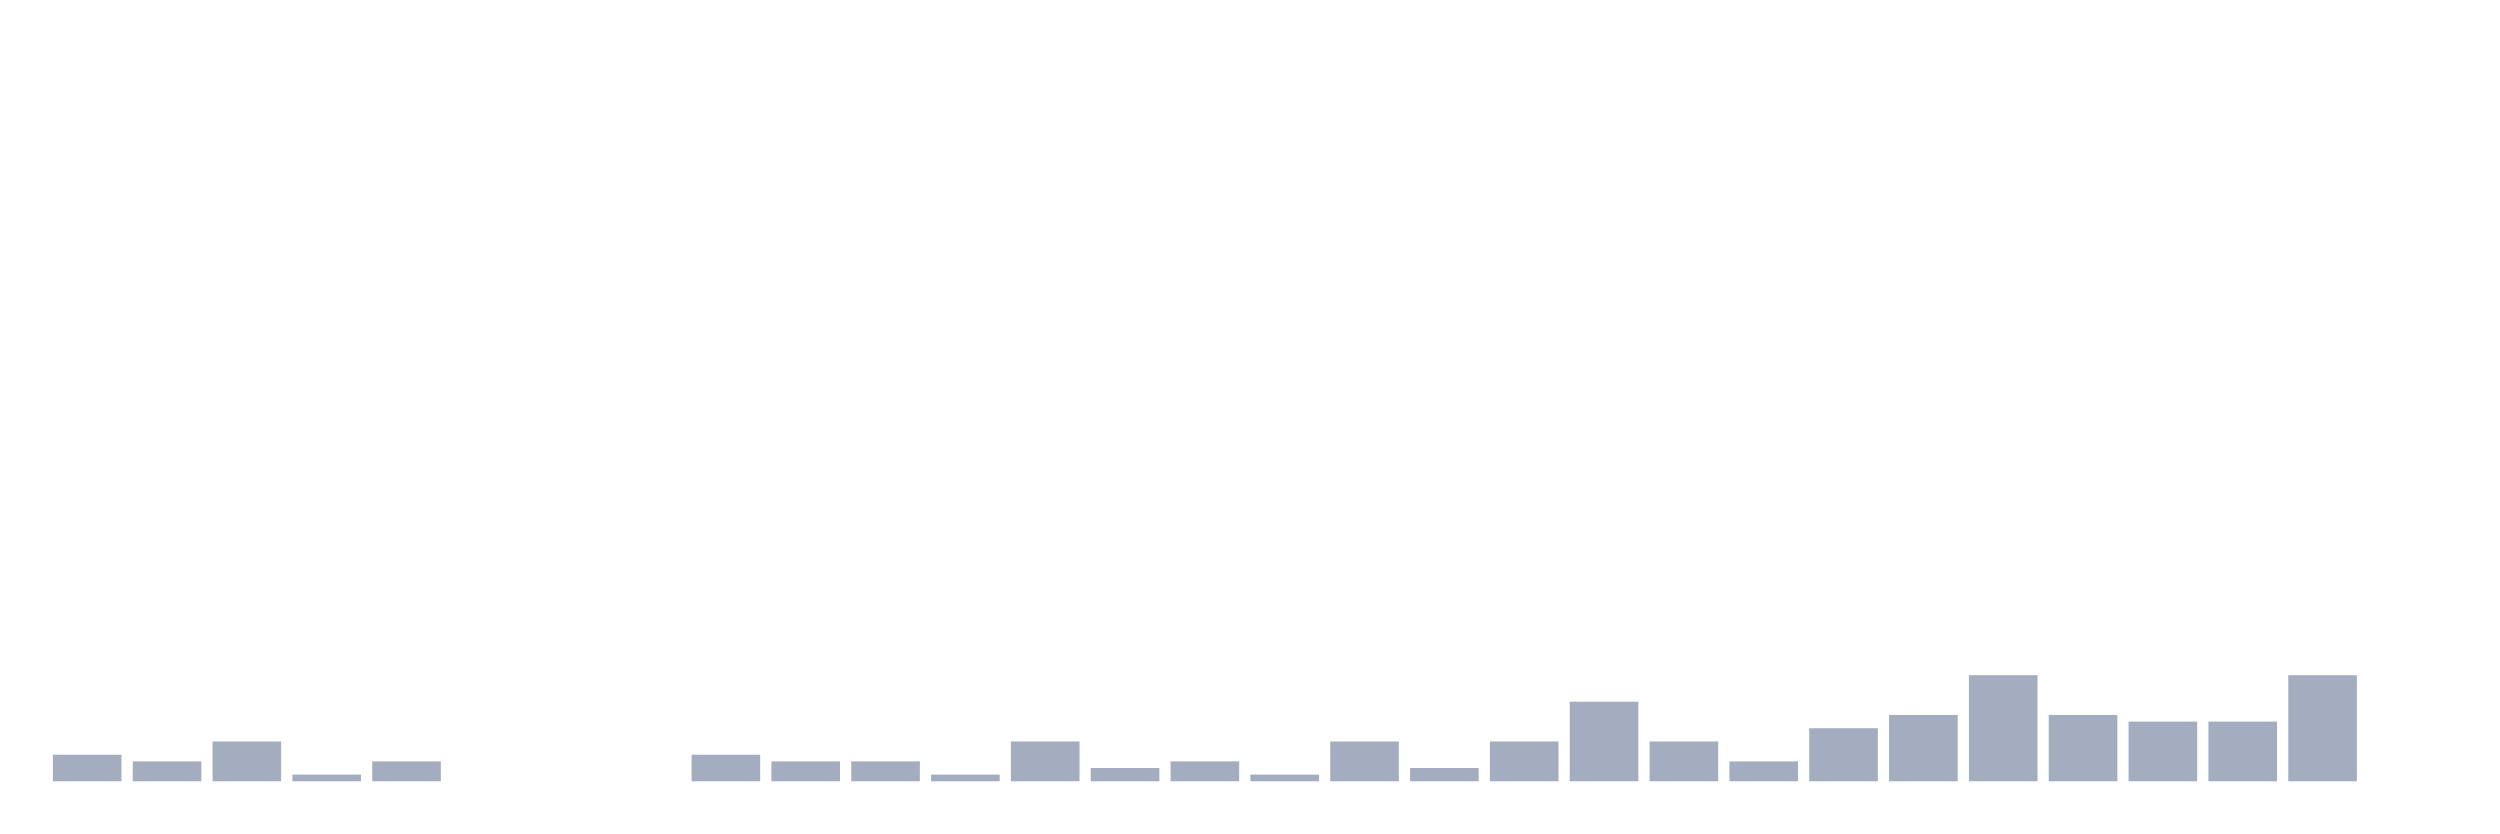
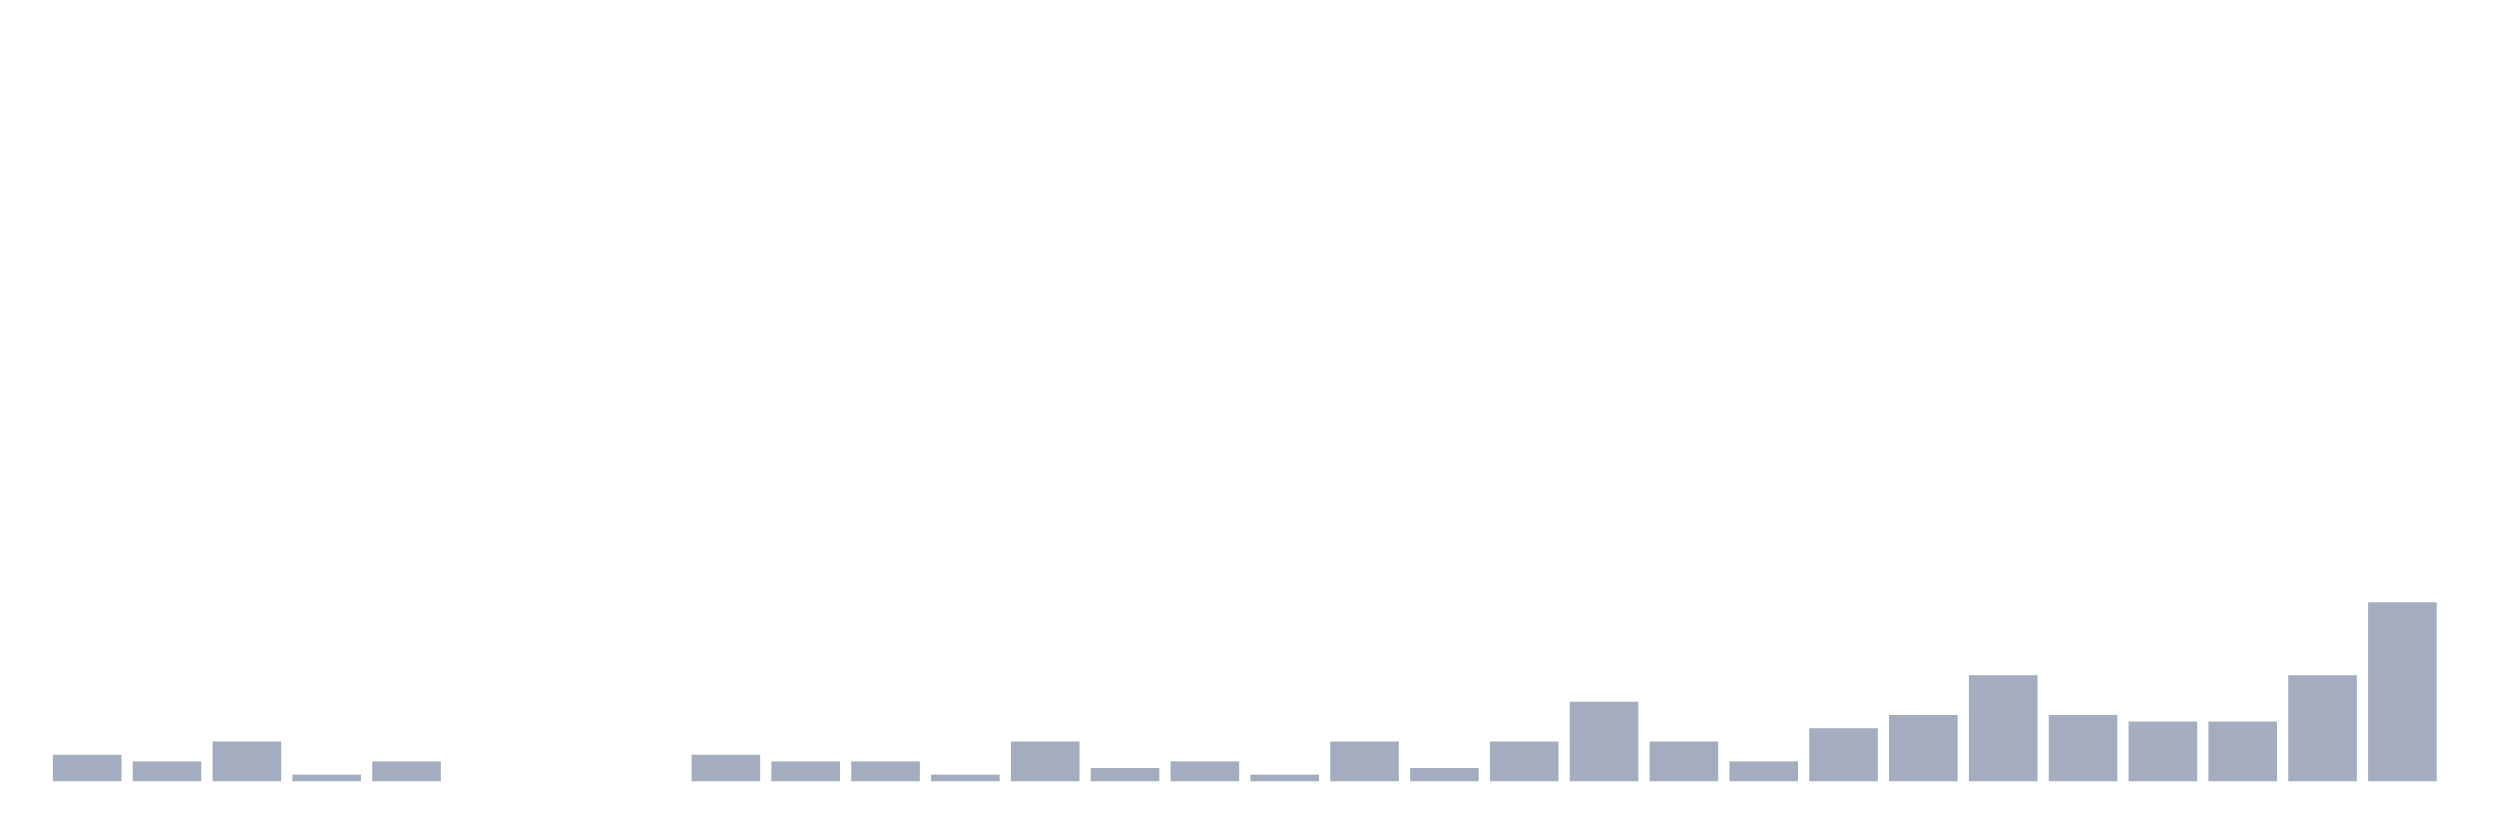
<svg xmlns="http://www.w3.org/2000/svg" viewBox="0 0 480 160">
  <g transform="translate(10,10)">
    <rect class="bar" x="0.153" width="13.175" y="134.909" height="5.091" fill="rgb(164,173,192)" />
    <rect class="bar" x="15.482" width="13.175" y="136.182" height="3.818" fill="rgb(164,173,192)" />
    <rect class="bar" x="30.81" width="13.175" y="132.364" height="7.636" fill="rgb(164,173,192)" />
    <rect class="bar" x="46.138" width="13.175" y="138.727" height="1.273" fill="rgb(164,173,192)" />
    <rect class="bar" x="61.466" width="13.175" y="136.182" height="3.818" fill="rgb(164,173,192)" />
    <rect class="bar" x="76.794" width="13.175" y="140" height="0" fill="rgb(164,173,192)" />
    <rect class="bar" x="92.123" width="13.175" y="140" height="0" fill="rgb(164,173,192)" />
    <rect class="bar" x="107.451" width="13.175" y="140" height="0" fill="rgb(164,173,192)" />
    <rect class="bar" x="122.779" width="13.175" y="134.909" height="5.091" fill="rgb(164,173,192)" />
    <rect class="bar" x="138.107" width="13.175" y="136.182" height="3.818" fill="rgb(164,173,192)" />
    <rect class="bar" x="153.436" width="13.175" y="136.182" height="3.818" fill="rgb(164,173,192)" />
    <rect class="bar" x="168.764" width="13.175" y="138.727" height="1.273" fill="rgb(164,173,192)" />
    <rect class="bar" x="184.092" width="13.175" y="132.364" height="7.636" fill="rgb(164,173,192)" />
    <rect class="bar" x="199.42" width="13.175" y="137.455" height="2.545" fill="rgb(164,173,192)" />
    <rect class="bar" x="214.748" width="13.175" y="136.182" height="3.818" fill="rgb(164,173,192)" />
    <rect class="bar" x="230.077" width="13.175" y="138.727" height="1.273" fill="rgb(164,173,192)" />
    <rect class="bar" x="245.405" width="13.175" y="132.364" height="7.636" fill="rgb(164,173,192)" />
    <rect class="bar" x="260.733" width="13.175" y="137.455" height="2.545" fill="rgb(164,173,192)" />
    <rect class="bar" x="276.061" width="13.175" y="132.364" height="7.636" fill="rgb(164,173,192)" />
    <rect class="bar" x="291.39" width="13.175" y="124.727" height="15.273" fill="rgb(164,173,192)" />
    <rect class="bar" x="306.718" width="13.175" y="132.364" height="7.636" fill="rgb(164,173,192)" />
    <rect class="bar" x="322.046" width="13.175" y="136.182" height="3.818" fill="rgb(164,173,192)" />
    <rect class="bar" x="337.374" width="13.175" y="129.818" height="10.182" fill="rgb(164,173,192)" />
    <rect class="bar" x="352.702" width="13.175" y="127.273" height="12.727" fill="rgb(164,173,192)" />
    <rect class="bar" x="368.031" width="13.175" y="119.636" height="20.364" fill="rgb(164,173,192)" />
    <rect class="bar" x="383.359" width="13.175" y="127.273" height="12.727" fill="rgb(164,173,192)" />
    <rect class="bar" x="398.687" width="13.175" y="128.545" height="11.455" fill="rgb(164,173,192)" />
    <rect class="bar" x="414.015" width="13.175" y="128.545" height="11.455" fill="rgb(164,173,192)" />
    <rect class="bar" x="429.344" width="13.175" y="119.636" height="20.364" fill="rgb(164,173,192)" />
-     <rect class="bar" x="444.672" width="13.175" y="140" height="0" fill="rgb(164,173,192)" />
+     <rect class="bar" x="444.672" width="13.175" y="105.636" height="34.364" fill="rgb(164,173,192)" />
  </g>
</svg>
